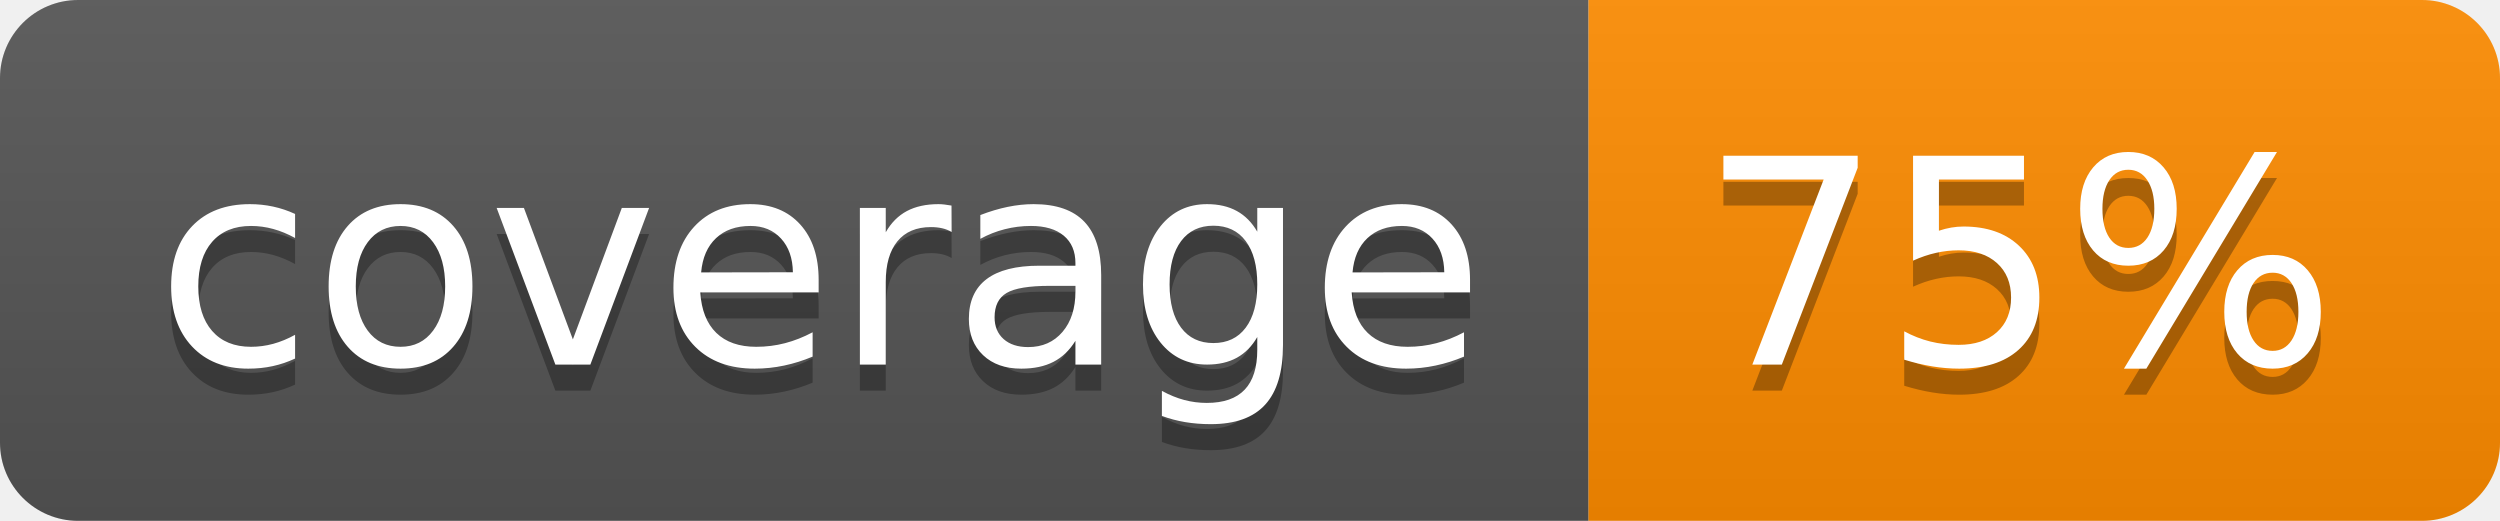
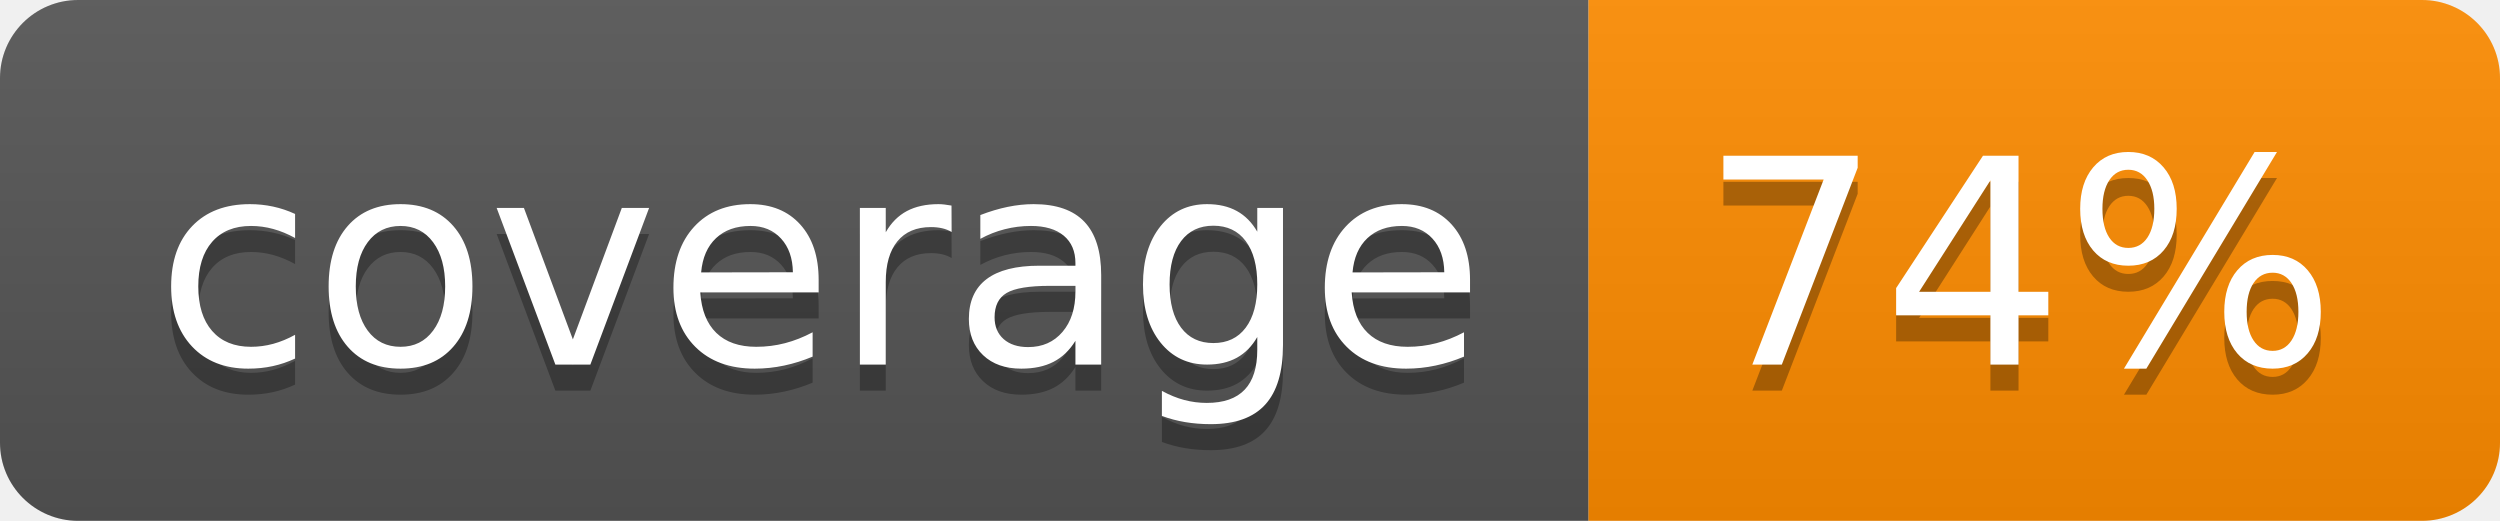
- <svg xmlns="http://www.w3.org/2000/svg" width="96" height="20" role="img" aria-label="coverage: 75%">
+ <svg xmlns="http://www.w3.org/2000/svg" width="96" height="20" role="img" aria-label="coverage: 74%">
  <linearGradient id="s" x2="0" y2="100%">
    <stop offset="0" stop-color="#bbb" stop-opacity=".1" />
    <stop offset="1" stop-opacity=".1" />
  </linearGradient>
  <clipPath id="r">
    <rect width="96" height="20" rx="3" fill="#fff" />
  </clipPath>
  <g clip-path="url(#r)">
    <rect width="61" height="20" fill="#555" />
    <rect x="61" width="35" height="20" fill="#ff8c00" />
    <rect width="96" height="20" fill="url(#s)" />
  </g>
  <g fill="#fff" text-anchor="middle" font-family="Verdana,Geneva,DejaVu Sans,sans-serif" text-rendering="geometricPrecision" font-size="110">
    <text aria-hidden="true" x="315" y="150" fill="#010101" fill-opacity=".3" transform="scale(.1)" textLength="510">coverage</text>
    <text x="315" y="140" transform="scale(.1)" fill="#fff" textLength="510">coverage</text>
-     <text aria-hidden="true" x="775" y="150" fill="#010101" fill-opacity=".3" transform="scale(.1)" textLength="250">75%</text>
-     <text x="775" y="140" transform="scale(.1)" fill="#fff" textLength="250">75%</text>
+     <text aria-hidden="true" x="775" y="150" fill="#010101" fill-opacity=".3" transform="scale(.1)" textLength="250">74%</text>
+     <text x="775" y="140" transform="scale(.1)" fill="#fff" textLength="250">74%</text>
  </g>
</svg>
